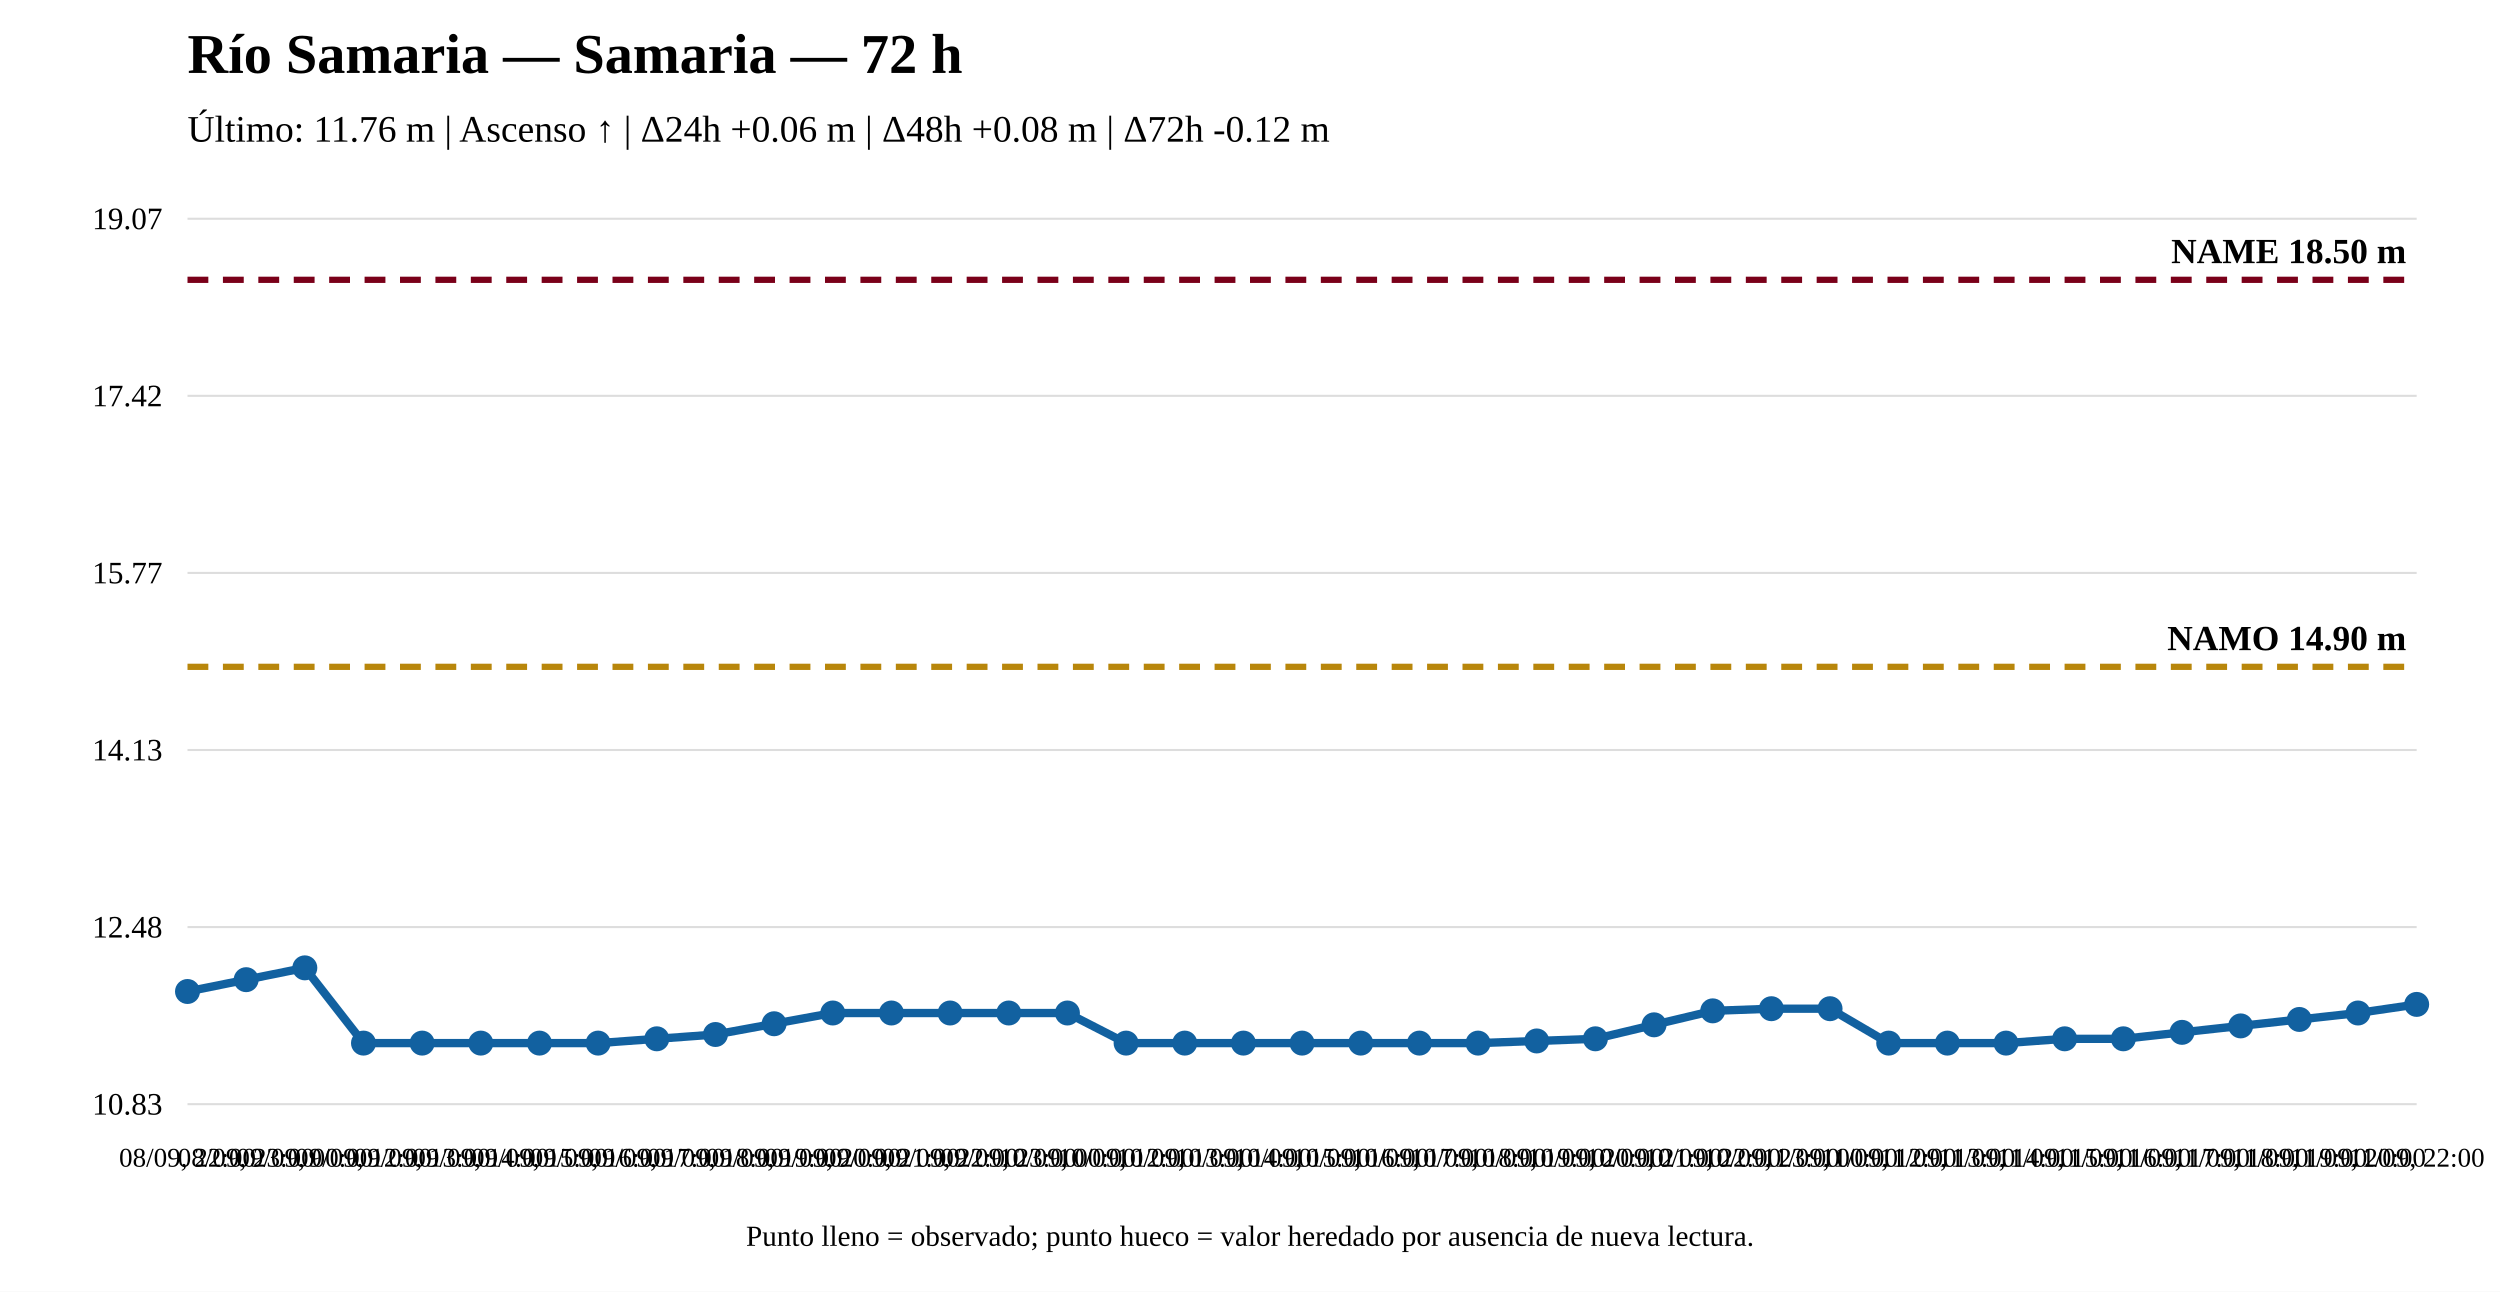
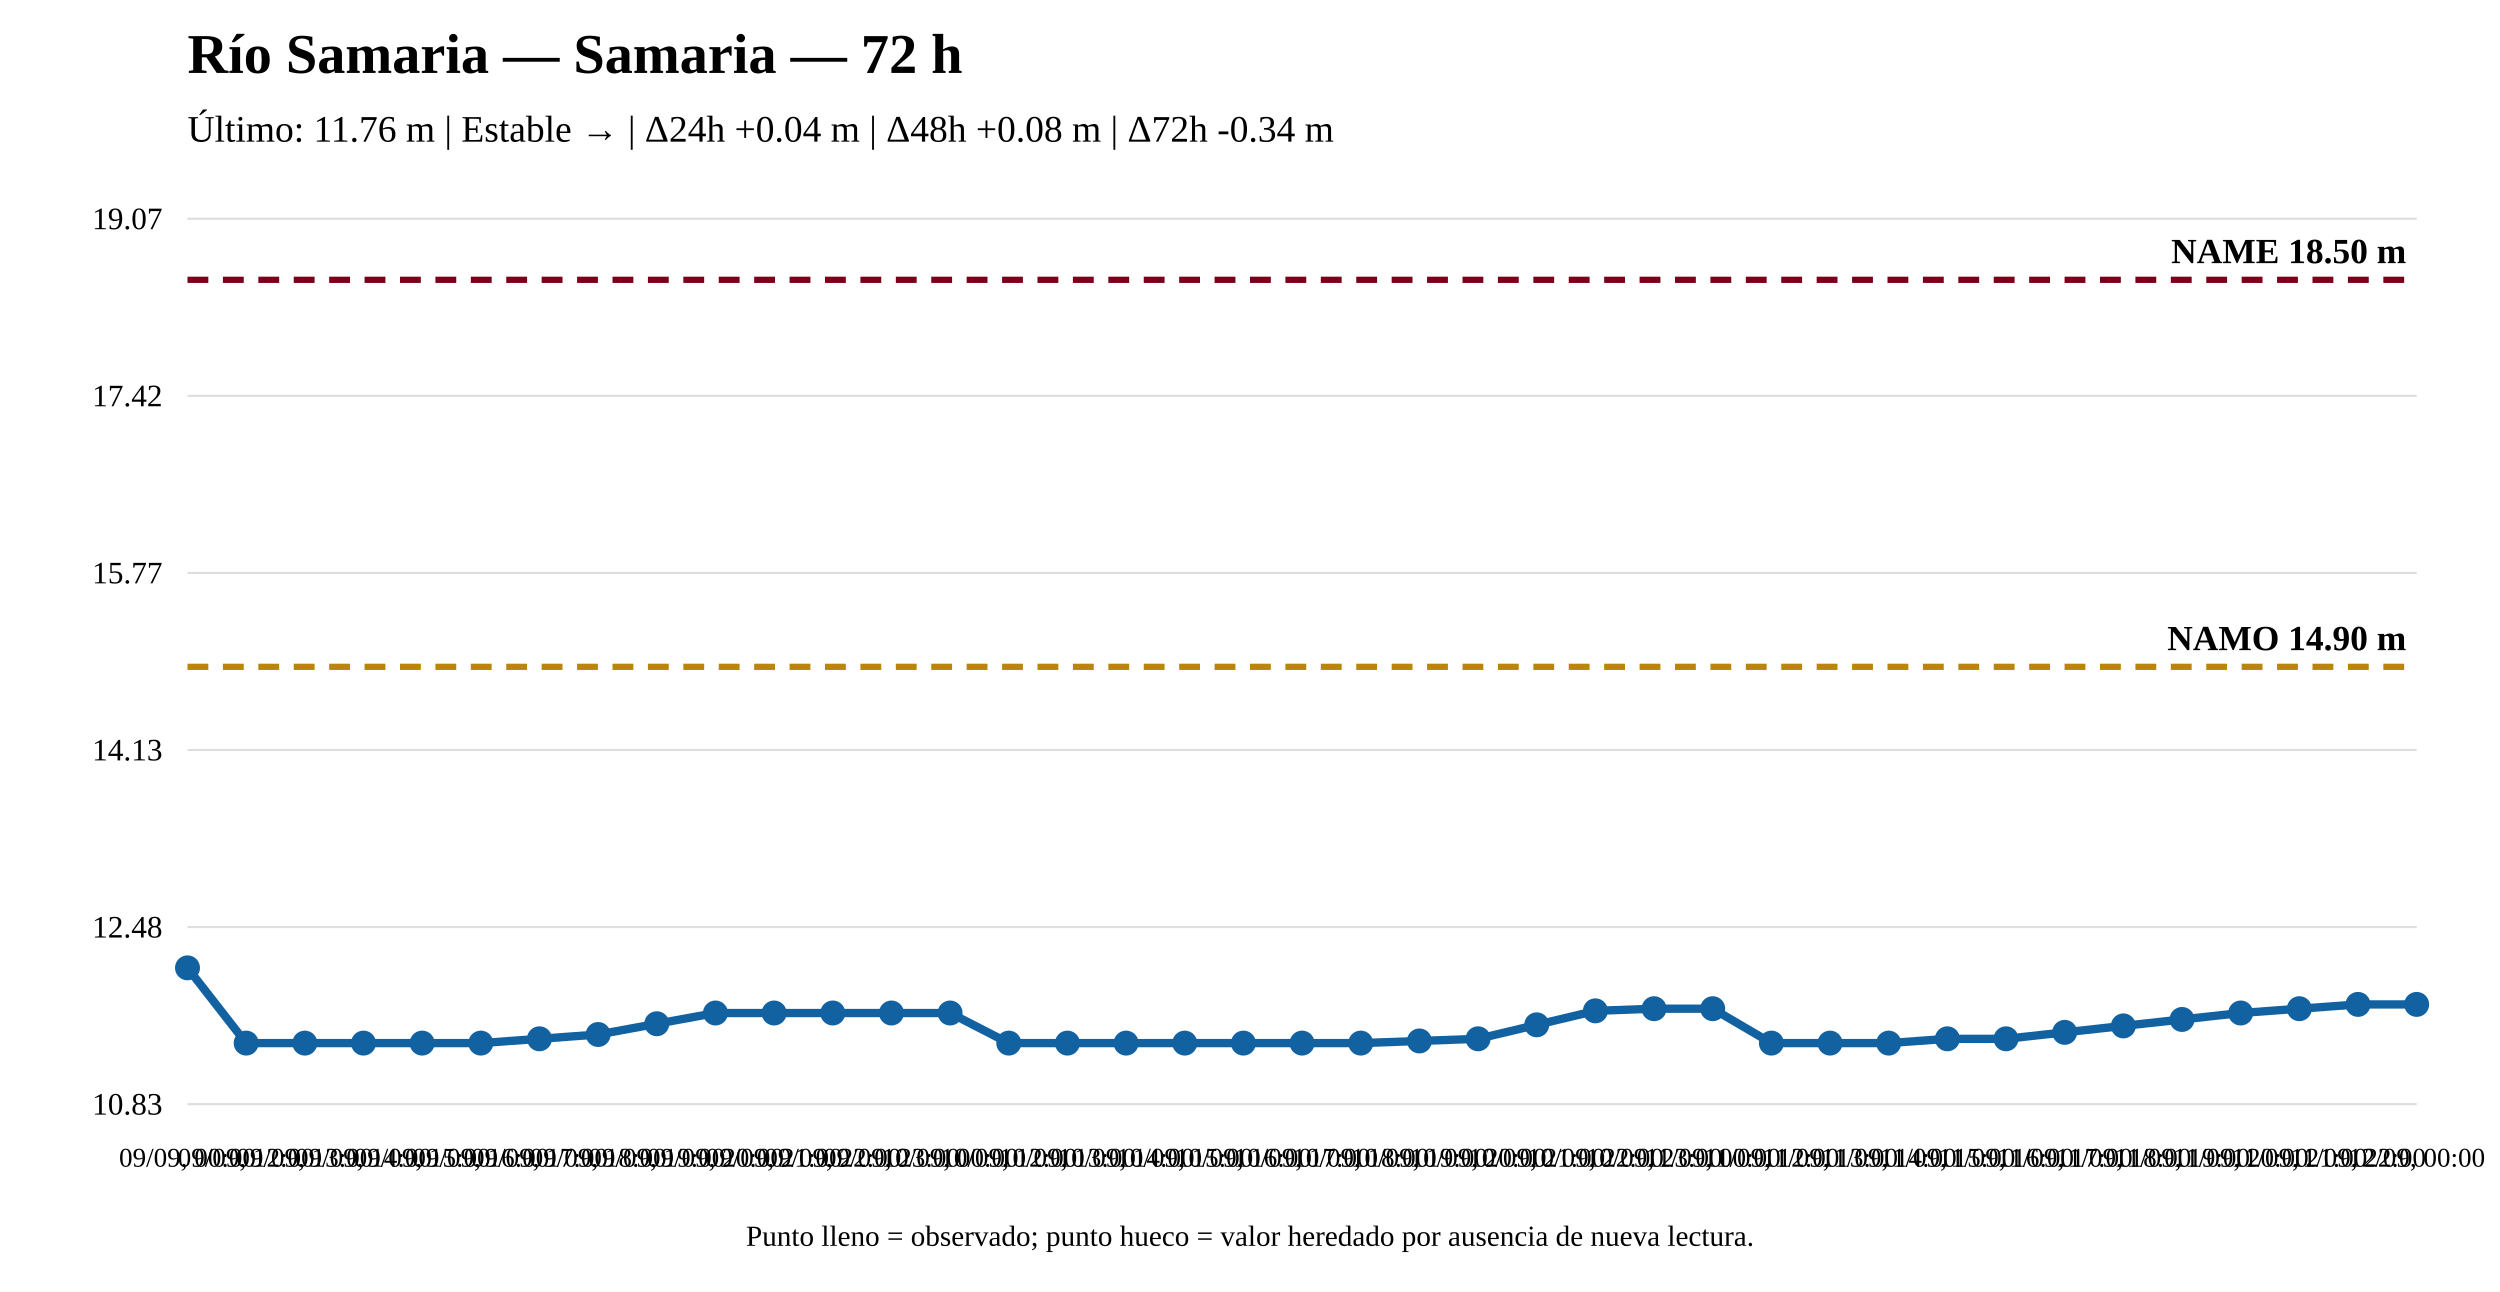
<svg xmlns="http://www.w3.org/2000/svg" width="1200" height="620" viewBox="0 0 1200 620">
  <rect width="100%" height="100%" fill="white" />
  <text x="90" y="35" font-size="27" font-weight="bold">Río Samaria — Samaria — 72 h</text>
-   <text x="90" y="68" font-size="18">Último: 11.76 m | Ascenso ↑ | Δ24h +0.06 m | Δ48h +0.08 m | Δ72h -0.12 m</text>
+   <text x="90" y="68" font-size="18">Último: 11.76 m | Estable → | Δ24h +0.04 m | Δ48h +0.08 m | Δ72h -0.34 m</text>
  <line x1="90" y1="530" x2="1160" y2="530" stroke="#ddd" />
  <line x1="90" y1="445" x2="1160" y2="445" stroke="#ddd" />
  <line x1="90" y1="360" x2="1160" y2="360" stroke="#ddd" />
  <line x1="90" y1="275" x2="1160" y2="275" stroke="#ddd" />
  <line x1="90" y1="190" x2="1160" y2="190" stroke="#ddd" />
  <line x1="90" y1="105" x2="1160" y2="105" stroke="#ddd" />
  <text x="78" y="535" text-anchor="end" font-size="15">10.83</text>
  <text x="78" y="450" text-anchor="end" font-size="15">12.48</text>
  <text x="78" y="365" text-anchor="end" font-size="15">14.13</text>
  <text x="78" y="280" text-anchor="end" font-size="15">15.77</text>
  <text x="78" y="195" text-anchor="end" font-size="15">17.42</text>
  <text x="78" y="110" text-anchor="end" font-size="15">19.07</text>
  <line x1="90" y1="320.08" x2="1160" y2="320.08" stroke="#b8860b" stroke-width="3" stroke-dasharray="10 7" />
  <text x="1155" y="312.08" text-anchor="end" font-size="17" font-weight="bold">NAMO 14.90 m</text>
  <line x1="90" y1="134.31" x2="1160" y2="134.31" stroke="#7a0019" stroke-width="3" stroke-dasharray="10 7" />
  <text x="1155" y="126.31" text-anchor="end" font-size="17" font-weight="bold">NAME 18.50 m</text>
-   <polyline fill="none" stroke="#1261a0" stroke-width="4" points="90,475.92 118.158,470.244 146.316,464.568 174.474,500.69 202.632,500.69 230.789,500.69 258.947,500.69 287.105,500.69 315.263,498.626 343.421,496.561 371.579,491.401 399.737,486.241 427.895,486.241 456.053,486.241 484.211,486.241 512.368,486.241 540.526,500.69 568.684,500.69 596.842,500.69 625,500.69 653.158,500.69 681.316,500.69 709.474,500.69 737.632,499.658 765.789,498.626 793.947,491.917 822.105,485.209 850.263,484.177 878.421,484.177 906.579,500.69 934.737,500.69 962.895,500.69 991.053,498.626 1019.211,498.626 1047.368,495.529 1075.526,492.433 1103.684,489.337 1131.842,486.241 1160,482.113" />
-   <circle cx="90" cy="475.92" r="5" fill="#1261a0" stroke="#1261a0" stroke-width="2" />
-   <circle cx="118.158" cy="470.244" r="5" fill="#1261a0" stroke="#1261a0" stroke-width="2" />
-   <circle cx="146.316" cy="464.568" r="5" fill="#1261a0" stroke="#1261a0" stroke-width="2" />
+   <polyline fill="none" stroke="#1261a0" stroke-width="4" points="90,464.568 118.158,500.69 146.316,500.69 174.474,500.69 202.632,500.69 230.789,500.69 258.947,498.626 287.105,496.561 315.263,491.401 343.421,486.241 371.579,486.241 399.737,486.241 427.895,486.241 456.053,486.241 484.211,500.69 512.368,500.69 540.526,500.69 568.684,500.69 596.842,500.69 625,500.69 653.158,500.69 681.316,499.658 709.474,498.626 737.632,491.917 765.789,485.209 793.947,484.177 822.105,484.177 850.263,500.69 878.421,500.69 906.579,500.69 934.737,498.626 962.895,498.626 991.053,495.529 1019.211,492.433 1047.368,489.337 1075.526,486.241 1103.684,484.177 1131.842,482.113 1160,482.113" />
+   <circle cx="90" cy="464.568" r="5" fill="#1261a0" stroke="#1261a0" stroke-width="2" />
+   <circle cx="118.158" cy="500.69" r="5" fill="#1261a0" stroke="#1261a0" stroke-width="2" />
+   <circle cx="146.316" cy="500.69" r="5" fill="#1261a0" stroke="#1261a0" stroke-width="2" />
  <circle cx="174.474" cy="500.69" r="5" fill="#1261a0" stroke="#1261a0" stroke-width="2" />
  <circle cx="202.632" cy="500.69" r="5" fill="#1261a0" stroke="#1261a0" stroke-width="2" />
  <circle cx="230.789" cy="500.69" r="5" fill="#1261a0" stroke="#1261a0" stroke-width="2" />
-   <circle cx="258.947" cy="500.69" r="5" fill="#1261a0" stroke="#1261a0" stroke-width="2" />
-   <circle cx="287.105" cy="500.69" r="5" fill="#1261a0" stroke="#1261a0" stroke-width="2" />
-   <circle cx="315.263" cy="498.626" r="5" fill="#1261a0" stroke="#1261a0" stroke-width="2" />
-   <circle cx="343.421" cy="496.561" r="5" fill="#1261a0" stroke="#1261a0" stroke-width="2" />
-   <circle cx="371.579" cy="491.401" r="5" fill="#1261a0" stroke="#1261a0" stroke-width="2" />
+   <circle cx="258.947" cy="498.626" r="5" fill="#1261a0" stroke="#1261a0" stroke-width="2" />
+   <circle cx="287.105" cy="496.561" r="5" fill="#1261a0" stroke="#1261a0" stroke-width="2" />
+   <circle cx="315.263" cy="491.401" r="5" fill="#1261a0" stroke="#1261a0" stroke-width="2" />
+   <circle cx="343.421" cy="486.241" r="5" fill="#1261a0" stroke="#1261a0" stroke-width="2" />
+   <circle cx="371.579" cy="486.241" r="5" fill="#1261a0" stroke="#1261a0" stroke-width="2" />
  <circle cx="399.737" cy="486.241" r="5" fill="#1261a0" stroke="#1261a0" stroke-width="2" />
  <circle cx="427.895" cy="486.241" r="5" fill="#1261a0" stroke="#1261a0" stroke-width="2" />
  <circle cx="456.053" cy="486.241" r="5" fill="#1261a0" stroke="#1261a0" stroke-width="2" />
-   <circle cx="484.211" cy="486.241" r="5" fill="#1261a0" stroke="#1261a0" stroke-width="2" />
-   <circle cx="512.368" cy="486.241" r="5" fill="#1261a0" stroke="#1261a0" stroke-width="2" />
+   <circle cx="484.211" cy="500.69" r="5" fill="#1261a0" stroke="#1261a0" stroke-width="2" />
+   <circle cx="512.368" cy="500.69" r="5" fill="#1261a0" stroke="#1261a0" stroke-width="2" />
  <circle cx="540.526" cy="500.69" r="5" fill="#1261a0" stroke="#1261a0" stroke-width="2" />
  <circle cx="568.684" cy="500.69" r="5" fill="#1261a0" stroke="#1261a0" stroke-width="2" />
  <circle cx="596.842" cy="500.69" r="5" fill="#1261a0" stroke="#1261a0" stroke-width="2" />
  <circle cx="625" cy="500.69" r="5" fill="#1261a0" stroke="#1261a0" stroke-width="2" />
  <circle cx="653.158" cy="500.69" r="5" fill="#1261a0" stroke="#1261a0" stroke-width="2" />
-   <circle cx="681.316" cy="500.69" r="5" fill="#1261a0" stroke="#1261a0" stroke-width="2" />
-   <circle cx="709.474" cy="500.69" r="5" fill="#1261a0" stroke="#1261a0" stroke-width="2" />
-   <circle cx="737.632" cy="499.658" r="5" fill="#1261a0" stroke="#1261a0" stroke-width="2" />
-   <circle cx="765.789" cy="498.626" r="5" fill="#1261a0" stroke="#1261a0" stroke-width="2" />
-   <circle cx="793.947" cy="491.917" r="5" fill="#1261a0" stroke="#1261a0" stroke-width="2" />
-   <circle cx="822.105" cy="485.209" r="5" fill="#1261a0" stroke="#1261a0" stroke-width="2" />
-   <circle cx="850.263" cy="484.177" r="5" fill="#1261a0" stroke="#1261a0" stroke-width="2" />
-   <circle cx="878.421" cy="484.177" r="5" fill="#1261a0" stroke="#1261a0" stroke-width="2" />
+   <circle cx="681.316" cy="499.658" r="5" fill="#1261a0" stroke="#1261a0" stroke-width="2" />
+   <circle cx="709.474" cy="498.626" r="5" fill="#1261a0" stroke="#1261a0" stroke-width="2" />
+   <circle cx="737.632" cy="491.917" r="5" fill="#1261a0" stroke="#1261a0" stroke-width="2" />
+   <circle cx="765.789" cy="485.209" r="5" fill="#1261a0" stroke="#1261a0" stroke-width="2" />
+   <circle cx="793.947" cy="484.177" r="5" fill="#1261a0" stroke="#1261a0" stroke-width="2" />
+   <circle cx="822.105" cy="484.177" r="5" fill="#1261a0" stroke="#1261a0" stroke-width="2" />
+   <circle cx="850.263" cy="500.69" r="5" fill="#1261a0" stroke="#1261a0" stroke-width="2" />
+   <circle cx="878.421" cy="500.69" r="5" fill="#1261a0" stroke="#1261a0" stroke-width="2" />
  <circle cx="906.579" cy="500.69" r="5" fill="#1261a0" stroke="#1261a0" stroke-width="2" />
-   <circle cx="934.737" cy="500.69" r="5" fill="#1261a0" stroke="#1261a0" stroke-width="2" />
-   <circle cx="962.895" cy="500.69" r="5" fill="#1261a0" stroke="#1261a0" stroke-width="2" />
-   <circle cx="991.053" cy="498.626" r="5" fill="#1261a0" stroke="#1261a0" stroke-width="2" />
-   <circle cx="1019.211" cy="498.626" r="5" fill="#1261a0" stroke="#1261a0" stroke-width="2" />
-   <circle cx="1047.368" cy="495.529" r="5" fill="#1261a0" stroke="#1261a0" stroke-width="2" />
-   <circle cx="1075.526" cy="492.433" r="5" fill="#1261a0" stroke="#1261a0" stroke-width="2" />
-   <circle cx="1103.684" cy="489.337" r="5" fill="#1261a0" stroke="#1261a0" stroke-width="2" />
-   <circle cx="1131.842" cy="486.241" r="5" fill="#1261a0" stroke="#1261a0" stroke-width="2" />
+   <circle cx="934.737" cy="498.626" r="5" fill="#1261a0" stroke="#1261a0" stroke-width="2" />
+   <circle cx="962.895" cy="498.626" r="5" fill="#1261a0" stroke="#1261a0" stroke-width="2" />
+   <circle cx="991.053" cy="495.529" r="5" fill="#1261a0" stroke="#1261a0" stroke-width="2" />
+   <circle cx="1019.211" cy="492.433" r="5" fill="#1261a0" stroke="#1261a0" stroke-width="2" />
+   <circle cx="1047.368" cy="489.337" r="5" fill="#1261a0" stroke="#1261a0" stroke-width="2" />
+   <circle cx="1075.526" cy="486.241" r="5" fill="#1261a0" stroke="#1261a0" stroke-width="2" />
+   <circle cx="1103.684" cy="484.177" r="5" fill="#1261a0" stroke="#1261a0" stroke-width="2" />
+   <circle cx="1131.842" cy="482.113" r="5" fill="#1261a0" stroke="#1261a0" stroke-width="2" />
  <circle cx="1160" cy="482.113" r="5" fill="#1261a0" stroke="#1261a0" stroke-width="2" />
-   <text x="90" y="560" text-anchor="middle" font-size="13">08/09, 22:00</text>
-   <text x="118.158" y="560" text-anchor="middle" font-size="13">08/09, 23:00</text>
-   <text x="146.316" y="560" text-anchor="middle" font-size="13">09/09, 00:00</text>
-   <text x="174.474" y="560" text-anchor="middle" font-size="13">09/09, 12:00</text>
-   <text x="202.632" y="560" text-anchor="middle" font-size="13">09/09, 13:00</text>
-   <text x="230.789" y="560" text-anchor="middle" font-size="13">09/09, 14:00</text>
-   <text x="258.947" y="560" text-anchor="middle" font-size="13">09/09, 15:00</text>
-   <text x="287.105" y="560" text-anchor="middle" font-size="13">09/09, 16:00</text>
-   <text x="315.263" y="560" text-anchor="middle" font-size="13">09/09, 17:00</text>
-   <text x="343.421" y="560" text-anchor="middle" font-size="13">09/09, 18:00</text>
-   <text x="371.579" y="560" text-anchor="middle" font-size="13">09/09, 19:00</text>
-   <text x="399.737" y="560" text-anchor="middle" font-size="13">09/09, 20:00</text>
-   <text x="427.895" y="560" text-anchor="middle" font-size="13">09/09, 21:00</text>
-   <text x="456.053" y="560" text-anchor="middle" font-size="13">09/09, 22:00</text>
-   <text x="484.211" y="560" text-anchor="middle" font-size="13">09/09, 23:00</text>
-   <text x="512.368" y="560" text-anchor="middle" font-size="13">10/09, 00:00</text>
-   <text x="540.526" y="560" text-anchor="middle" font-size="13">10/09, 12:00</text>
-   <text x="568.684" y="560" text-anchor="middle" font-size="13">10/09, 13:00</text>
-   <text x="596.842" y="560" text-anchor="middle" font-size="13">10/09, 14:00</text>
-   <text x="625" y="560" text-anchor="middle" font-size="13">10/09, 15:00</text>
-   <text x="653.158" y="560" text-anchor="middle" font-size="13">10/09, 16:00</text>
-   <text x="681.316" y="560" text-anchor="middle" font-size="13">10/09, 17:00</text>
-   <text x="709.474" y="560" text-anchor="middle" font-size="13">10/09, 18:00</text>
-   <text x="737.632" y="560" text-anchor="middle" font-size="13">10/09, 19:00</text>
-   <text x="765.789" y="560" text-anchor="middle" font-size="13">10/09, 20:00</text>
-   <text x="793.947" y="560" text-anchor="middle" font-size="13">10/09, 21:00</text>
-   <text x="822.105" y="560" text-anchor="middle" font-size="13">10/09, 22:00</text>
-   <text x="850.263" y="560" text-anchor="middle" font-size="13">10/09, 23:00</text>
-   <text x="878.421" y="560" text-anchor="middle" font-size="13">11/09, 00:00</text>
-   <text x="906.579" y="560" text-anchor="middle" font-size="13">11/09, 12:00</text>
-   <text x="934.737" y="560" text-anchor="middle" font-size="13">11/09, 13:00</text>
-   <text x="962.895" y="560" text-anchor="middle" font-size="13">11/09, 14:00</text>
-   <text x="991.053" y="560" text-anchor="middle" font-size="13">11/09, 15:00</text>
-   <text x="1019.211" y="560" text-anchor="middle" font-size="13">11/09, 16:00</text>
-   <text x="1047.368" y="560" text-anchor="middle" font-size="13">11/09, 17:00</text>
-   <text x="1075.526" y="560" text-anchor="middle" font-size="13">11/09, 18:00</text>
-   <text x="1103.684" y="560" text-anchor="middle" font-size="13">11/09, 19:00</text>
-   <text x="1131.842" y="560" text-anchor="middle" font-size="13">11/09, 20:00</text>
-   <text x="1160" y="560" text-anchor="middle" font-size="13">11/09, 22:00</text>
+   <text x="90" y="560" text-anchor="middle" font-size="13">09/09, 00:00</text>
+   <text x="118.158" y="560" text-anchor="middle" font-size="13">09/09, 12:00</text>
+   <text x="146.316" y="560" text-anchor="middle" font-size="13">09/09, 13:00</text>
+   <text x="174.474" y="560" text-anchor="middle" font-size="13">09/09, 14:00</text>
+   <text x="202.632" y="560" text-anchor="middle" font-size="13">09/09, 15:00</text>
+   <text x="230.789" y="560" text-anchor="middle" font-size="13">09/09, 16:00</text>
+   <text x="258.947" y="560" text-anchor="middle" font-size="13">09/09, 17:00</text>
+   <text x="287.105" y="560" text-anchor="middle" font-size="13">09/09, 18:00</text>
+   <text x="315.263" y="560" text-anchor="middle" font-size="13">09/09, 19:00</text>
+   <text x="343.421" y="560" text-anchor="middle" font-size="13">09/09, 20:00</text>
+   <text x="371.579" y="560" text-anchor="middle" font-size="13">09/09, 21:00</text>
+   <text x="399.737" y="560" text-anchor="middle" font-size="13">09/09, 22:00</text>
+   <text x="427.895" y="560" text-anchor="middle" font-size="13">09/09, 23:00</text>
+   <text x="456.053" y="560" text-anchor="middle" font-size="13">10/09, 00:00</text>
+   <text x="484.211" y="560" text-anchor="middle" font-size="13">10/09, 12:00</text>
+   <text x="512.368" y="560" text-anchor="middle" font-size="13">10/09, 13:00</text>
+   <text x="540.526" y="560" text-anchor="middle" font-size="13">10/09, 14:00</text>
+   <text x="568.684" y="560" text-anchor="middle" font-size="13">10/09, 15:00</text>
+   <text x="596.842" y="560" text-anchor="middle" font-size="13">10/09, 16:00</text>
+   <text x="625" y="560" text-anchor="middle" font-size="13">10/09, 17:00</text>
+   <text x="653.158" y="560" text-anchor="middle" font-size="13">10/09, 18:00</text>
+   <text x="681.316" y="560" text-anchor="middle" font-size="13">10/09, 19:00</text>
+   <text x="709.474" y="560" text-anchor="middle" font-size="13">10/09, 20:00</text>
+   <text x="737.632" y="560" text-anchor="middle" font-size="13">10/09, 21:00</text>
+   <text x="765.789" y="560" text-anchor="middle" font-size="13">10/09, 22:00</text>
+   <text x="793.947" y="560" text-anchor="middle" font-size="13">10/09, 23:00</text>
+   <text x="822.105" y="560" text-anchor="middle" font-size="13">11/09, 00:00</text>
+   <text x="850.263" y="560" text-anchor="middle" font-size="13">11/09, 12:00</text>
+   <text x="878.421" y="560" text-anchor="middle" font-size="13">11/09, 13:00</text>
+   <text x="906.579" y="560" text-anchor="middle" font-size="13">11/09, 14:00</text>
+   <text x="934.737" y="560" text-anchor="middle" font-size="13">11/09, 15:00</text>
+   <text x="962.895" y="560" text-anchor="middle" font-size="13">11/09, 16:00</text>
+   <text x="991.053" y="560" text-anchor="middle" font-size="13">11/09, 17:00</text>
+   <text x="1019.211" y="560" text-anchor="middle" font-size="13">11/09, 18:00</text>
+   <text x="1047.368" y="560" text-anchor="middle" font-size="13">11/09, 19:00</text>
+   <text x="1075.526" y="560" text-anchor="middle" font-size="13">11/09, 20:00</text>
+   <text x="1103.684" y="560" text-anchor="middle" font-size="13">11/09, 21:00</text>
+   <text x="1131.842" y="560" text-anchor="middle" font-size="13">11/09, 22:00</text>
+   <text x="1160" y="560" text-anchor="middle" font-size="13">12/09, 00:00</text>
  <text x="600" y="598" text-anchor="middle" font-size="14">Punto lleno = observado; punto hueco = valor heredado por ausencia de nueva lectura.</text>
</svg>
